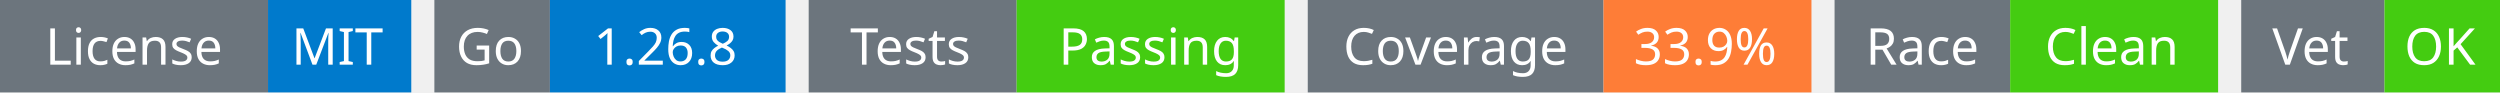
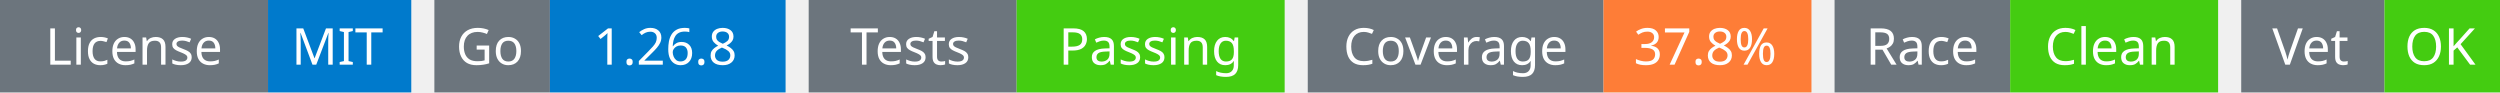
<svg xmlns="http://www.w3.org/2000/svg" width="541" height="20" viewBox="0 0 541 20">
  <g transform="translate(0, 0)">
    <rect x="0" y="0" width="58" height="20" fill="#6c757d" />
    <rect x="58" y="0" width="31" height="20" fill="#007acc" />
    <text x="29" y="14" text-anchor="middle" font-family="sans-serif" font-size="11" fill="white">License</text>
    <text x="73" y="14" text-anchor="middle" font-family="sans-serif" font-size="11" fill="white">MIT</text>
  </g>
  <g transform="translate(94, 0)">
    <rect x="0" y="0" width="25" height="20" fill="#6c757d" />
    <rect x="25" y="0" width="51" height="20" fill="#007acc" />
    <text x="12" y="14" text-anchor="middle" font-family="sans-serif" font-size="11" fill="white">Go</text>
    <text x="50" y="14" text-anchor="middle" font-family="sans-serif" font-size="11" fill="white">1.26.8</text>
  </g>
  <g transform="translate(175, 0)">
    <rect x="0" y="0" width="45" height="20" fill="#6c757d" />
    <rect x="45" y="0" width="58" height="20" fill="#4c1" />
    <text x="22" y="14" text-anchor="middle" font-family="sans-serif" font-size="11" fill="white">Tests</text>
    <text x="74" y="14" text-anchor="middle" font-family="sans-serif" font-size="11" fill="white">Passing</text>
  </g>
  <g transform="translate(283, 0)">
    <rect x="0" y="0" width="64" height="20" fill="#6c757d" />
    <rect x="64" y="0" width="45" height="20" fill="#fe7d37" />
    <text x="32" y="14" text-anchor="middle" font-family="sans-serif" font-size="11" fill="white">Coverage</text>
-     <text x="86" y="14" text-anchor="middle" font-family="sans-serif" font-size="11" fill="white">33.9%</text>
+     <text x="86" y="14" text-anchor="middle" font-family="sans-serif" font-size="11" fill="white">37.8%</text>
  </g>
  <g transform="translate(397, 0)">
    <rect x="0" y="0" width="38" height="20" fill="#6c757d" />
    <rect x="38" y="0" width="45" height="20" fill="#4c1" />
    <text x="19" y="14" text-anchor="middle" font-family="sans-serif" font-size="11" fill="white">Race</text>
    <text x="60" y="14" text-anchor="middle" font-family="sans-serif" font-size="11" fill="white">Clean</text>
  </g>
  <g transform="translate(485, 0)">
    <rect x="0" y="0" width="31" height="20" fill="#6c757d" />
    <rect x="31" y="0" width="25" height="20" fill="#4c1" />
    <text x="15" y="14" text-anchor="middle" font-family="sans-serif" font-size="11" fill="white">Vet</text>
    <text x="43" y="14" text-anchor="middle" font-family="sans-serif" font-size="11" fill="white">OK</text>
  </g>
</svg>
